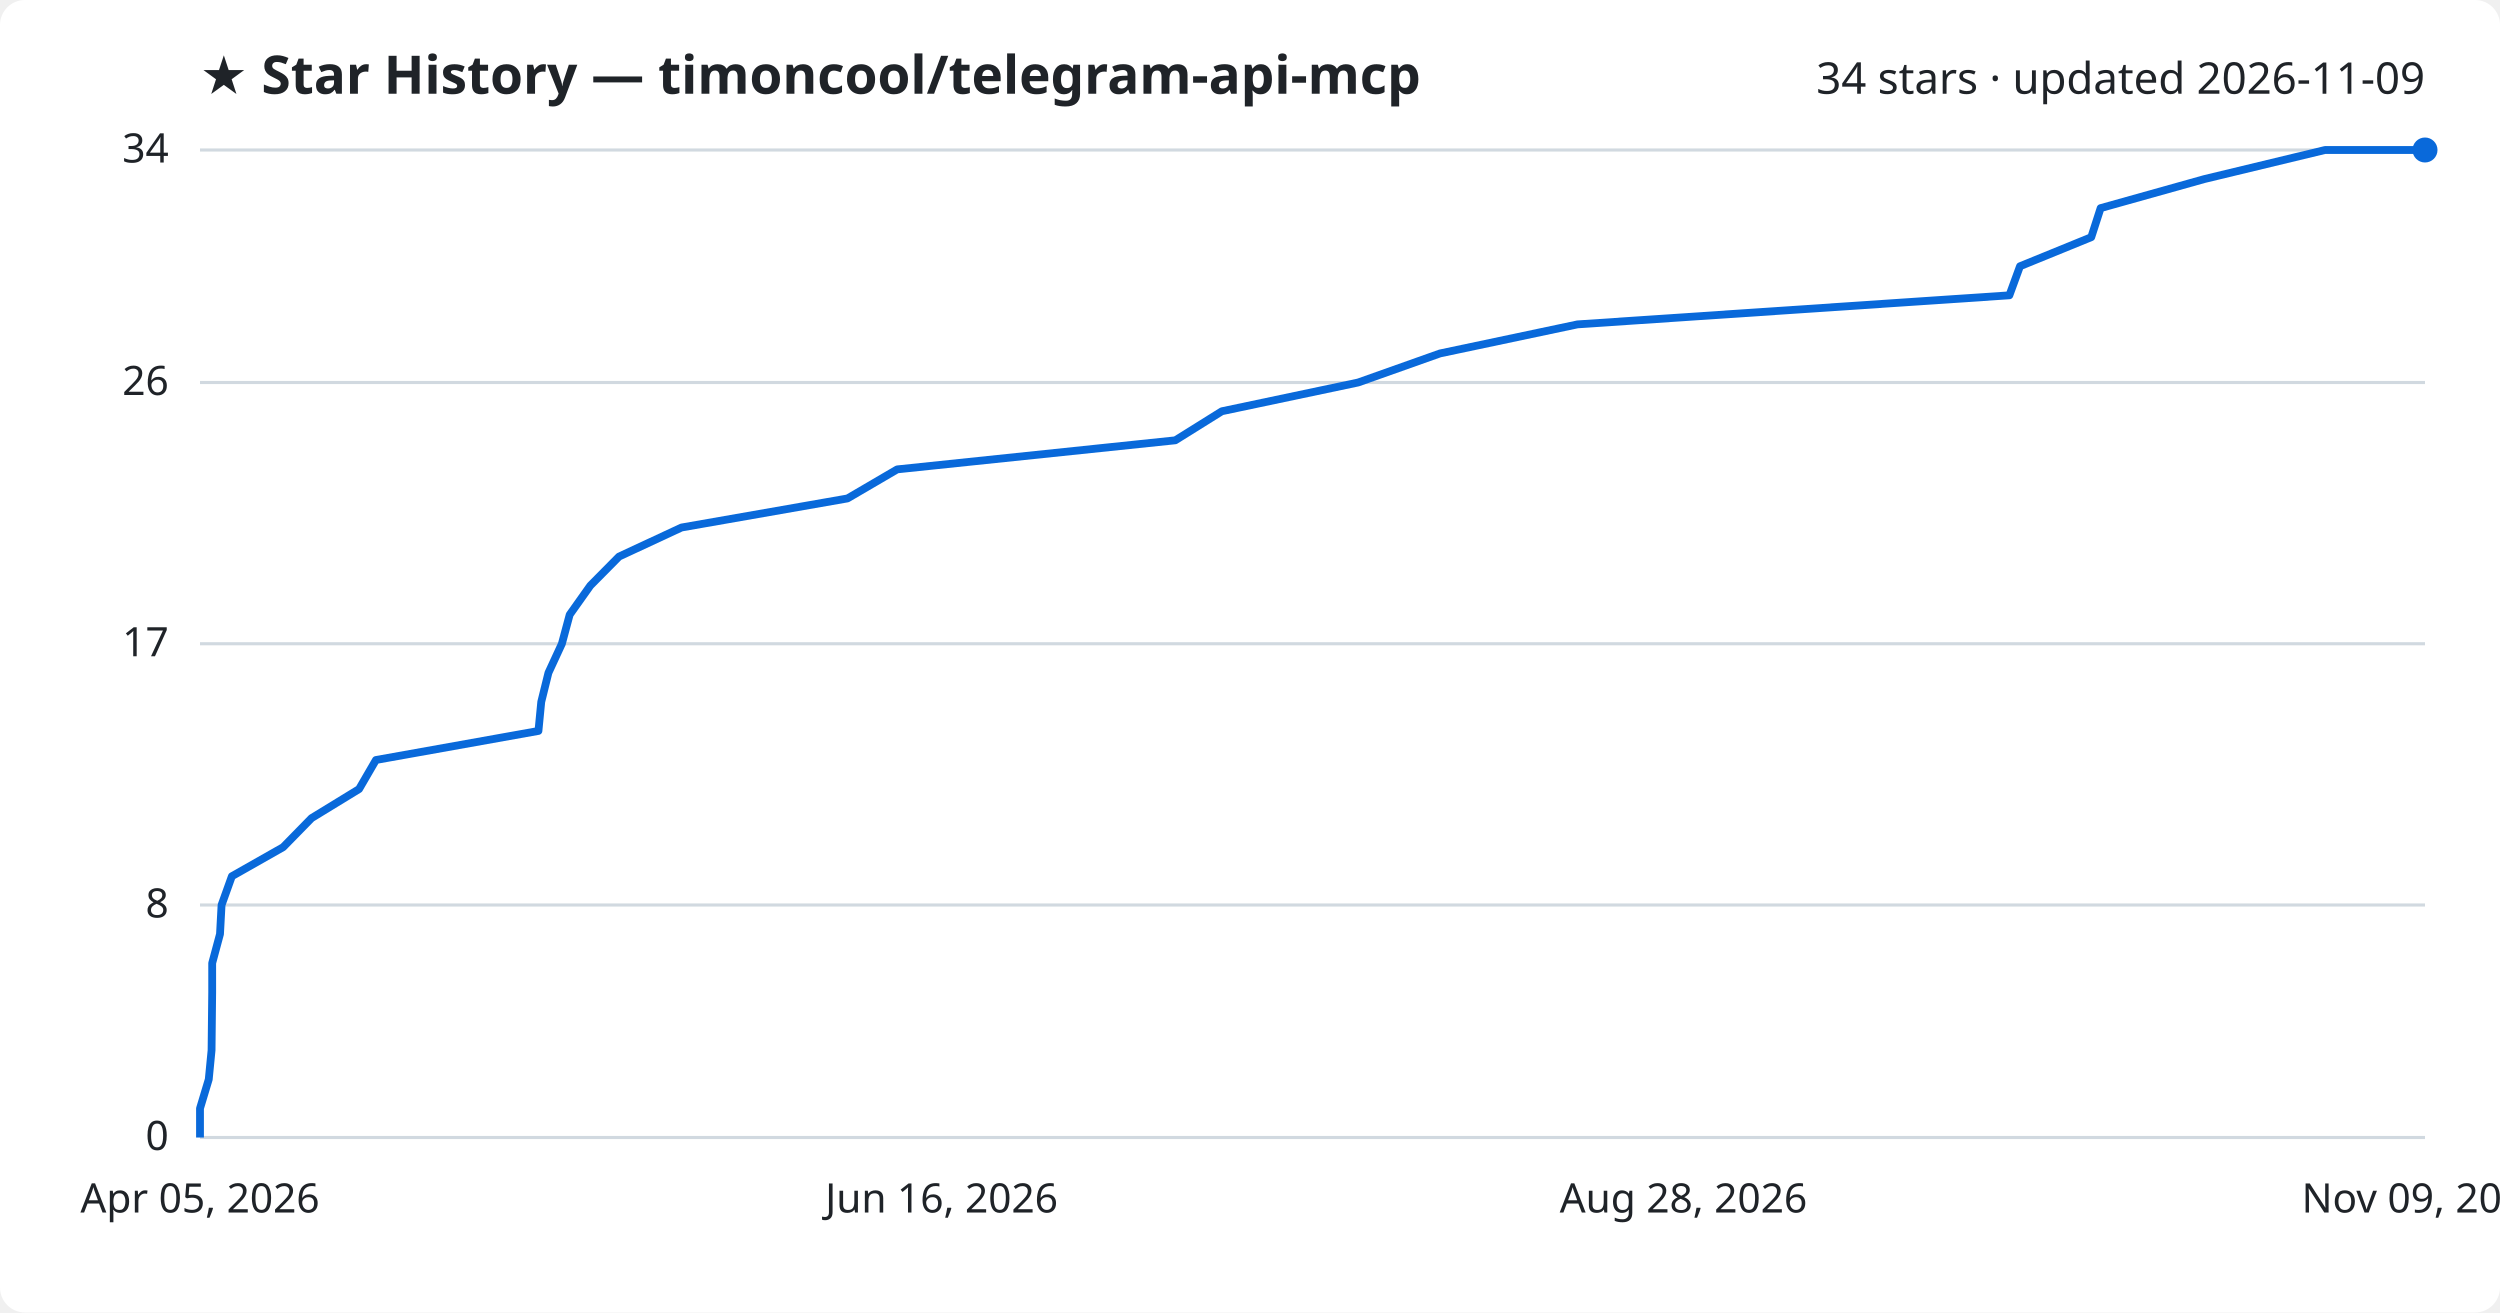
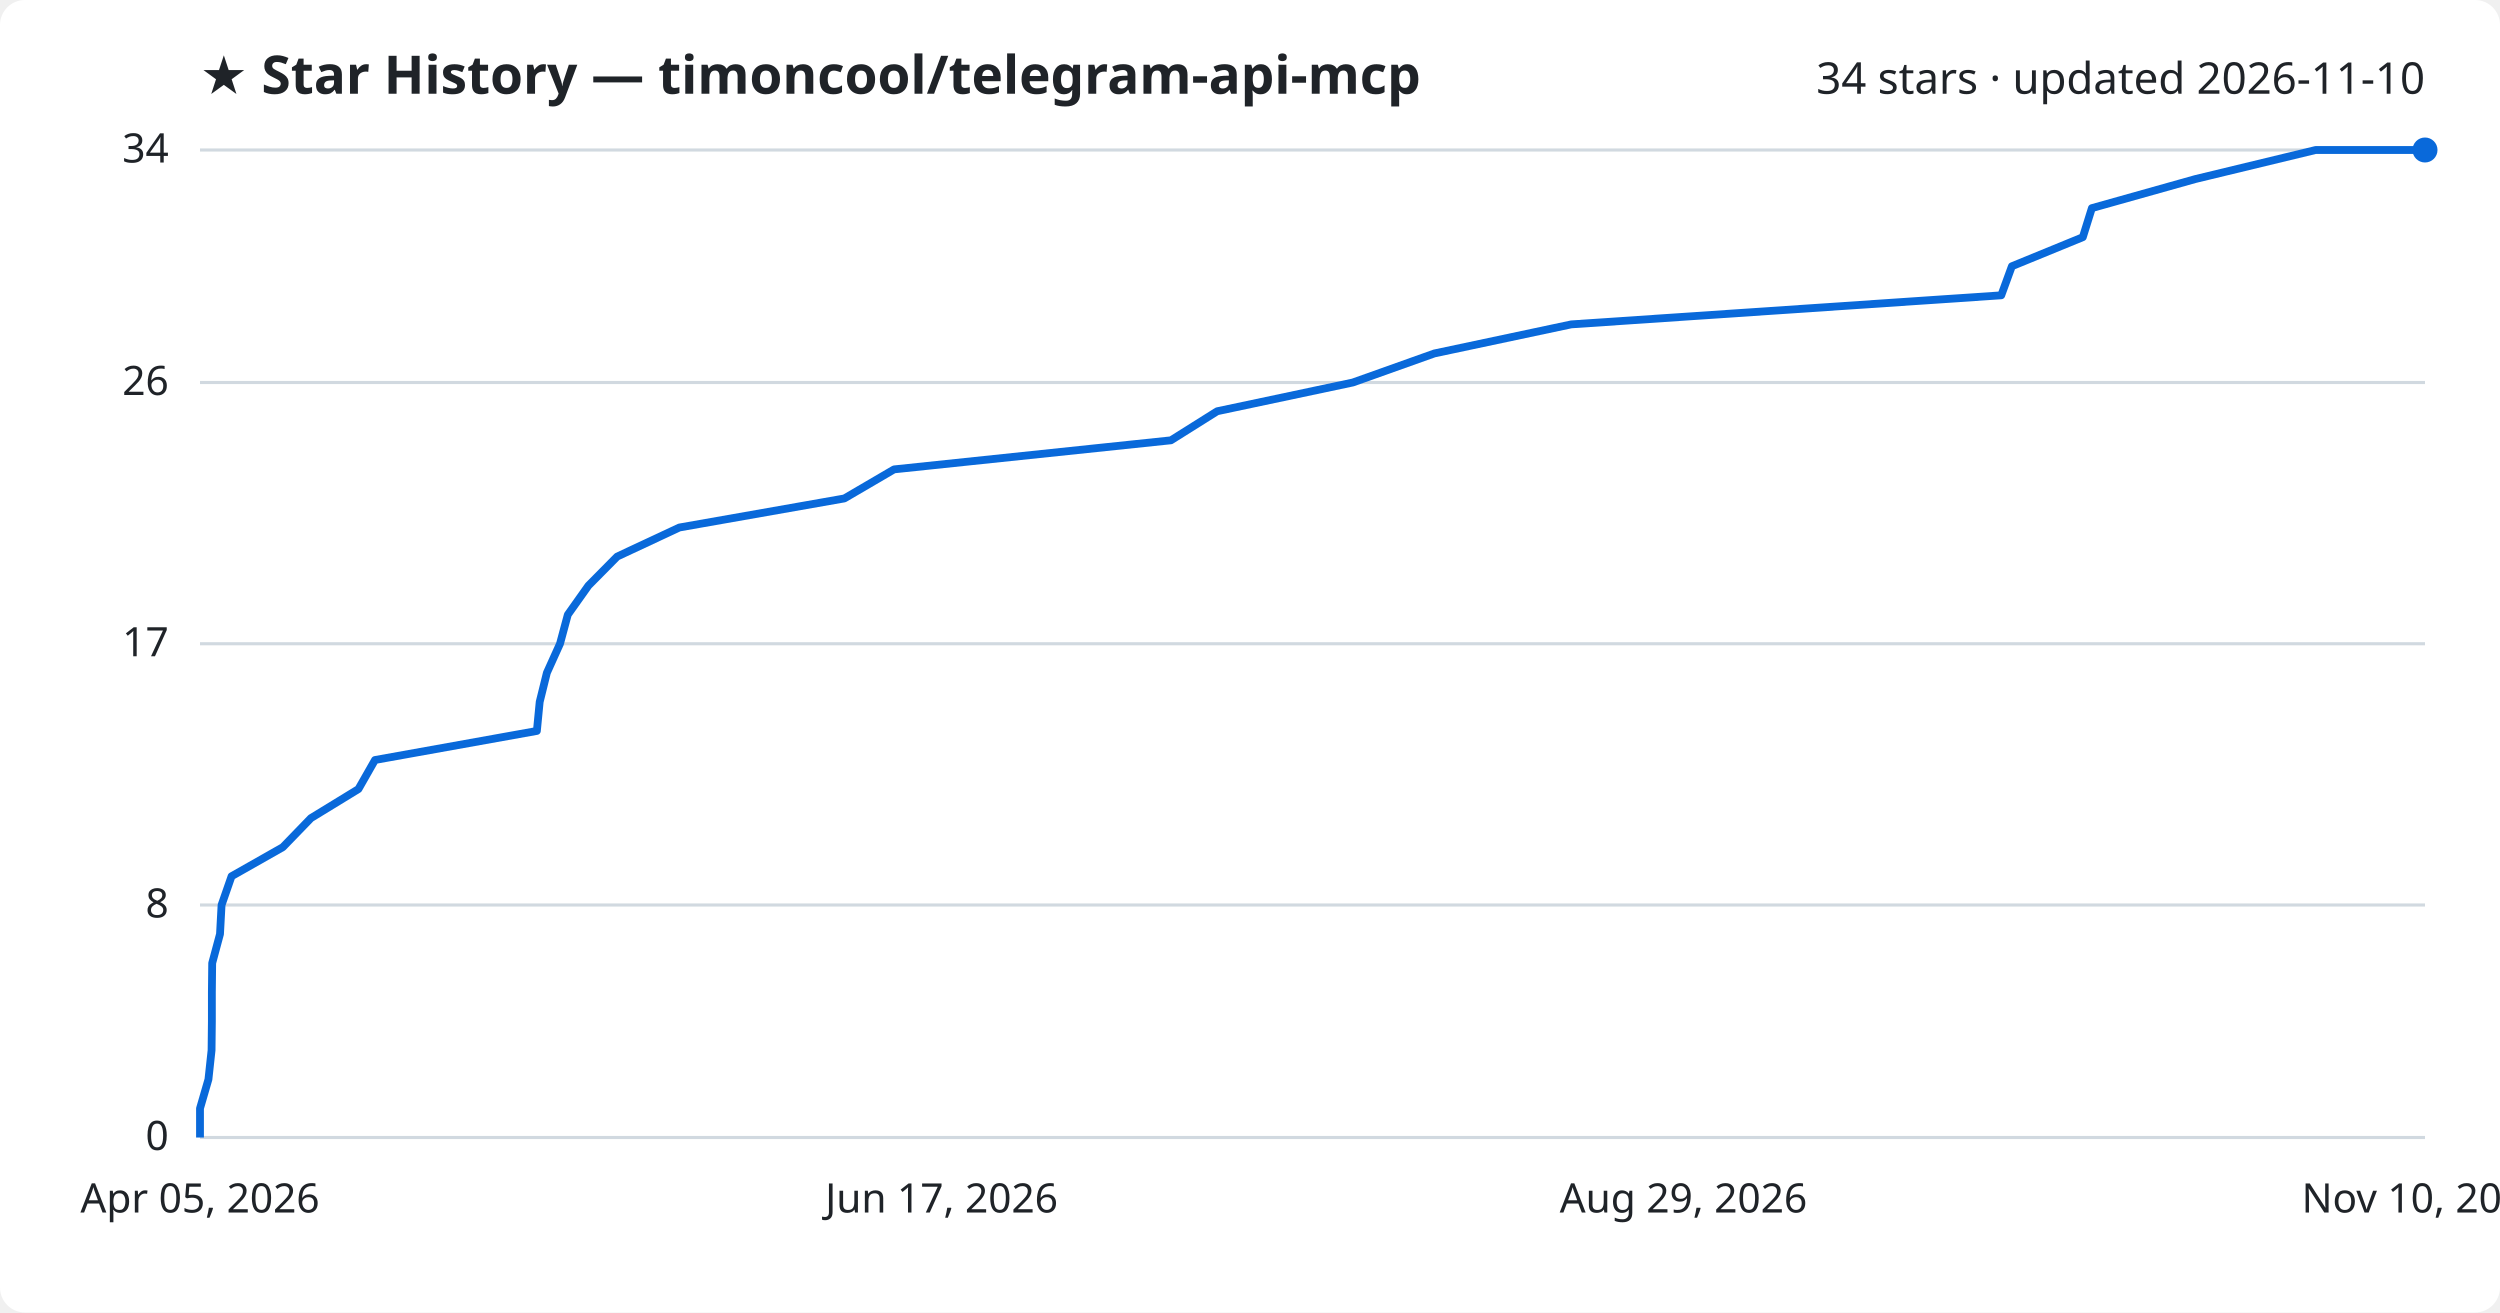
<svg xmlns="http://www.w3.org/2000/svg" viewBox="0 0 800 420" font-family="Segoe UI, sans-serif">
  <rect width="800" height="420" fill="#ffffff" rx="8" />
  <text x="64" y="30" fill="#1f2328" font-size="17" font-weight="700">★ Star History — timoncool/telegram-api-mcp</text>
-   <text x="776" y="30" fill="#1f2328" font-size="14" text-anchor="end">34 stars · updated 2026-11-09</text>
+   <text x="776" y="30" fill="#1f2328" font-size="14" text-anchor="end">34 stars · updated 2026-11-10</text>
  <line x1="64" y1="364.0" x2="776" y2="364.0" stroke="#d1d9e0" stroke-width="1" />
  <text x="54" y="368.0" fill="#1f2328" font-size="13" text-anchor="end">0</text>
  <line x1="64" y1="289.6" x2="776" y2="289.6" stroke="#d1d9e0" stroke-width="1" />
  <text x="54" y="293.6" fill="#1f2328" font-size="13" text-anchor="end">8</text>
  <line x1="64" y1="206.0" x2="776" y2="206.0" stroke="#d1d9e0" stroke-width="1" />
  <text x="54" y="210.0" fill="#1f2328" font-size="13" text-anchor="end">17</text>
  <line x1="64" y1="122.4" x2="776" y2="122.4" stroke="#d1d9e0" stroke-width="1" />
  <text x="54" y="126.4" fill="#1f2328" font-size="13" text-anchor="end">26</text>
  <line x1="64" y1="48.0" x2="776" y2="48.0" stroke="#d1d9e0" stroke-width="1" />
  <text x="54" y="52.0" fill="#1f2328" font-size="13" text-anchor="end">34</text>
-   <path d="M64.0,364.0 L64.0,354.7 L66.8,345.4 L67.7,336.1 L67.8,326.8 L67.9,317.5 L67.9,308.2 L70.4,298.9 L70.9,289.6 L74.2,280.4 L90.6,271.1 L99.7,261.8 L114.9,252.5 L120.3,243.2 L172.3,233.9 L173.2,224.6 L175.5,215.3 L179.8,206.0 L182.3,196.7 L188.9,187.4 L198.1,178.1 L218.1,168.8 L271.2,159.5 L287.1,150.2 L376.1,140.9 L391.0,131.6 L434.6,122.4 L460.8,113.1 L504.8,103.8 L643.0,94.5 L646.4,85.2 L669.2,75.9 L672.2,66.6 L705.4,57.3 L744.0,48.0 L776.0,48.0" fill="none" stroke="#0969da" stroke-width="2.5" stroke-linejoin="round" />
+   <path d="M64.0,364.0 L64.0,354.7 L66.7,345.4 L67.7,336.1 L67.8,326.8 L67.8,317.5 L67.9,308.2 L70.4,298.9 L70.9,289.6 L74.1,280.4 L90.5,271.1 L99.5,261.8 L114.7,252.5 L120.0,243.2 L171.8,233.9 L172.7,224.6 L175.0,215.3 L179.2,206.0 L181.7,196.7 L188.3,187.4 L197.5,178.1 L217.4,168.8 L270.2,159.5 L286.1,150.2 L374.7,140.9 L389.5,131.6 L432.9,122.4 L459.0,113.1 L502.8,103.8 L640.4,94.5 L643.8,85.2 L666.5,75.9 L669.4,66.6 L702.5,57.3 L741.0,48.0 L776.0,48.0" fill="none" stroke="#0969da" stroke-width="2.5" stroke-linejoin="round" />
  <circle cx="776.0" cy="48.0" r="4" fill="#0969da" />
  <text x="64.0" y="388" fill="#1f2328" font-size="13" text-anchor="middle">Apr 05, 2026</text>
-   <text x="301.3" y="388" fill="#1f2328" font-size="13" text-anchor="middle">Jun 16, 2026</text>
-   <text x="538.7" y="388" fill="#1f2328" font-size="13" text-anchor="middle">Aug 28, 2026</text>
-   <text x="776.0" y="388" fill="#1f2328" font-size="13" text-anchor="middle">Nov 09, 2026</text>
+   <text x="301.3" y="388" fill="#1f2328" font-size="13" text-anchor="middle">Jun 17, 2026</text>
+   <text x="538.7" y="388" fill="#1f2328" font-size="13" text-anchor="middle">Aug 29, 2026</text>
+   <text x="776.0" y="388" fill="#1f2328" font-size="13" text-anchor="middle">Nov 10, 2026</text>
</svg>
